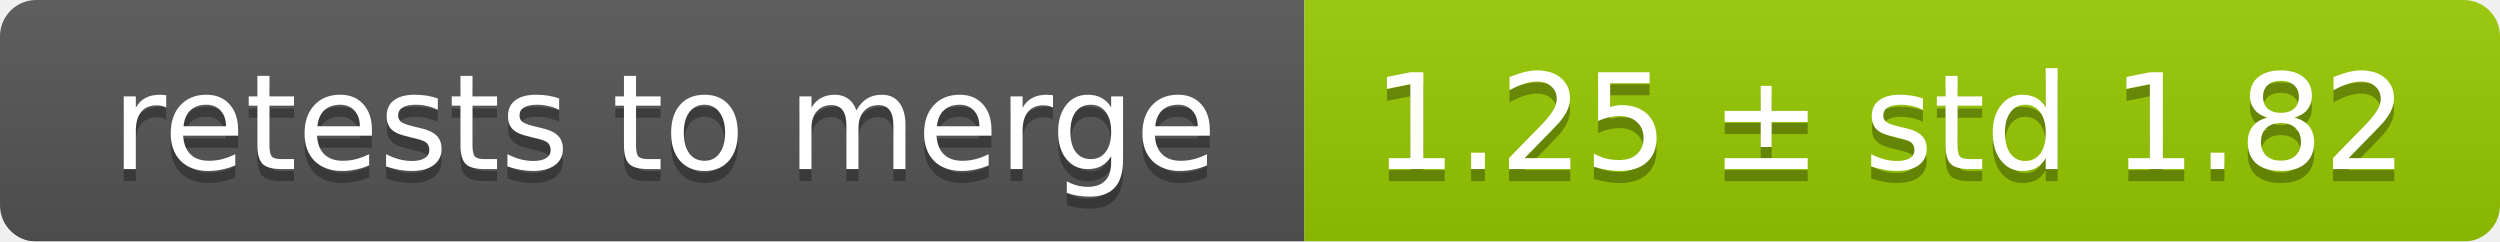
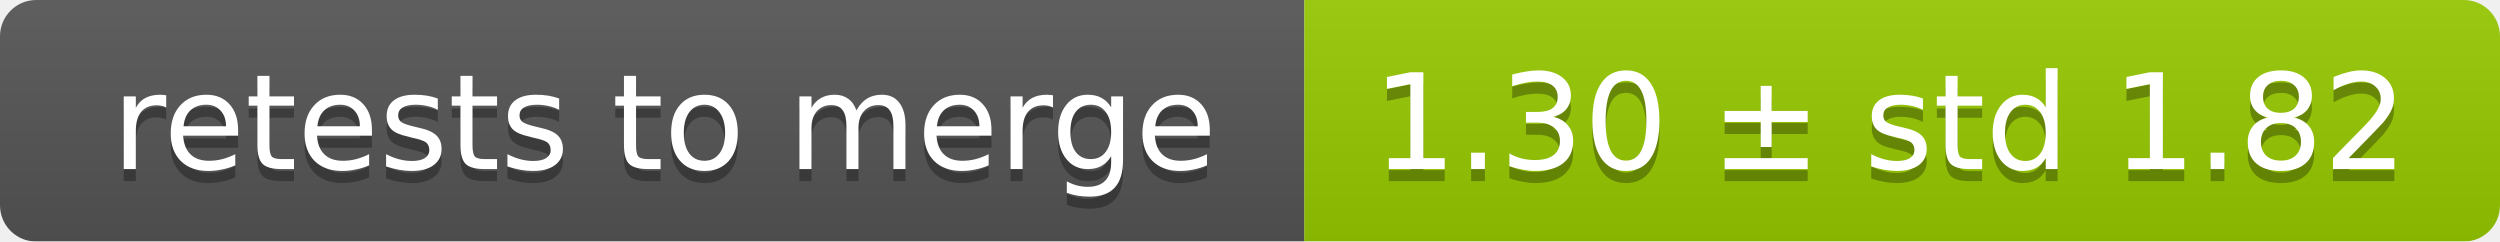
<svg xmlns="http://www.w3.org/2000/svg" width="207" height="20">
  <linearGradient id="smooth" x2="0" y2="100%">
    <stop offset="0" stop-color="#bbb" stop-opacity=".1" />
    <stop offset="1" stop-opacity=".1" />
  </linearGradient>
  <mask id="round">
    <rect width="207" height="20" rx="3" fill="#fff" />
  </mask>
  <g mask="url(#round)">
    <rect width="108" height="20" fill="#555" />
    <rect x="108" width="99" height="20" fill="#97ca00" />
    <rect width="207" height="20" fill="url(#smooth)" />
  </g>
  <g fill="#fff" text-anchor="middle" font-family="DejaVu Sans,Verdana,Geneva,sans-serif" font-size="11">
    <text x="55" y="15" fill="#010101" fill-opacity=".3">retests to merge</text>
    <text x="55" y="14">retests to merge</text>
-     <text x="156.5" y="15" fill="#010101" fill-opacity=".3">1.25 ± std 1.82</text>
-     <text x="156.5" y="14">1.25 ± std 1.82</text>
+     <text x="156.5" y="15" fill="#010101" fill-opacity=".3">1.30 ± std 1.82</text>
+     <text x="156.5" y="14">1.30 ± std 1.82</text>
  </g>
</svg>
